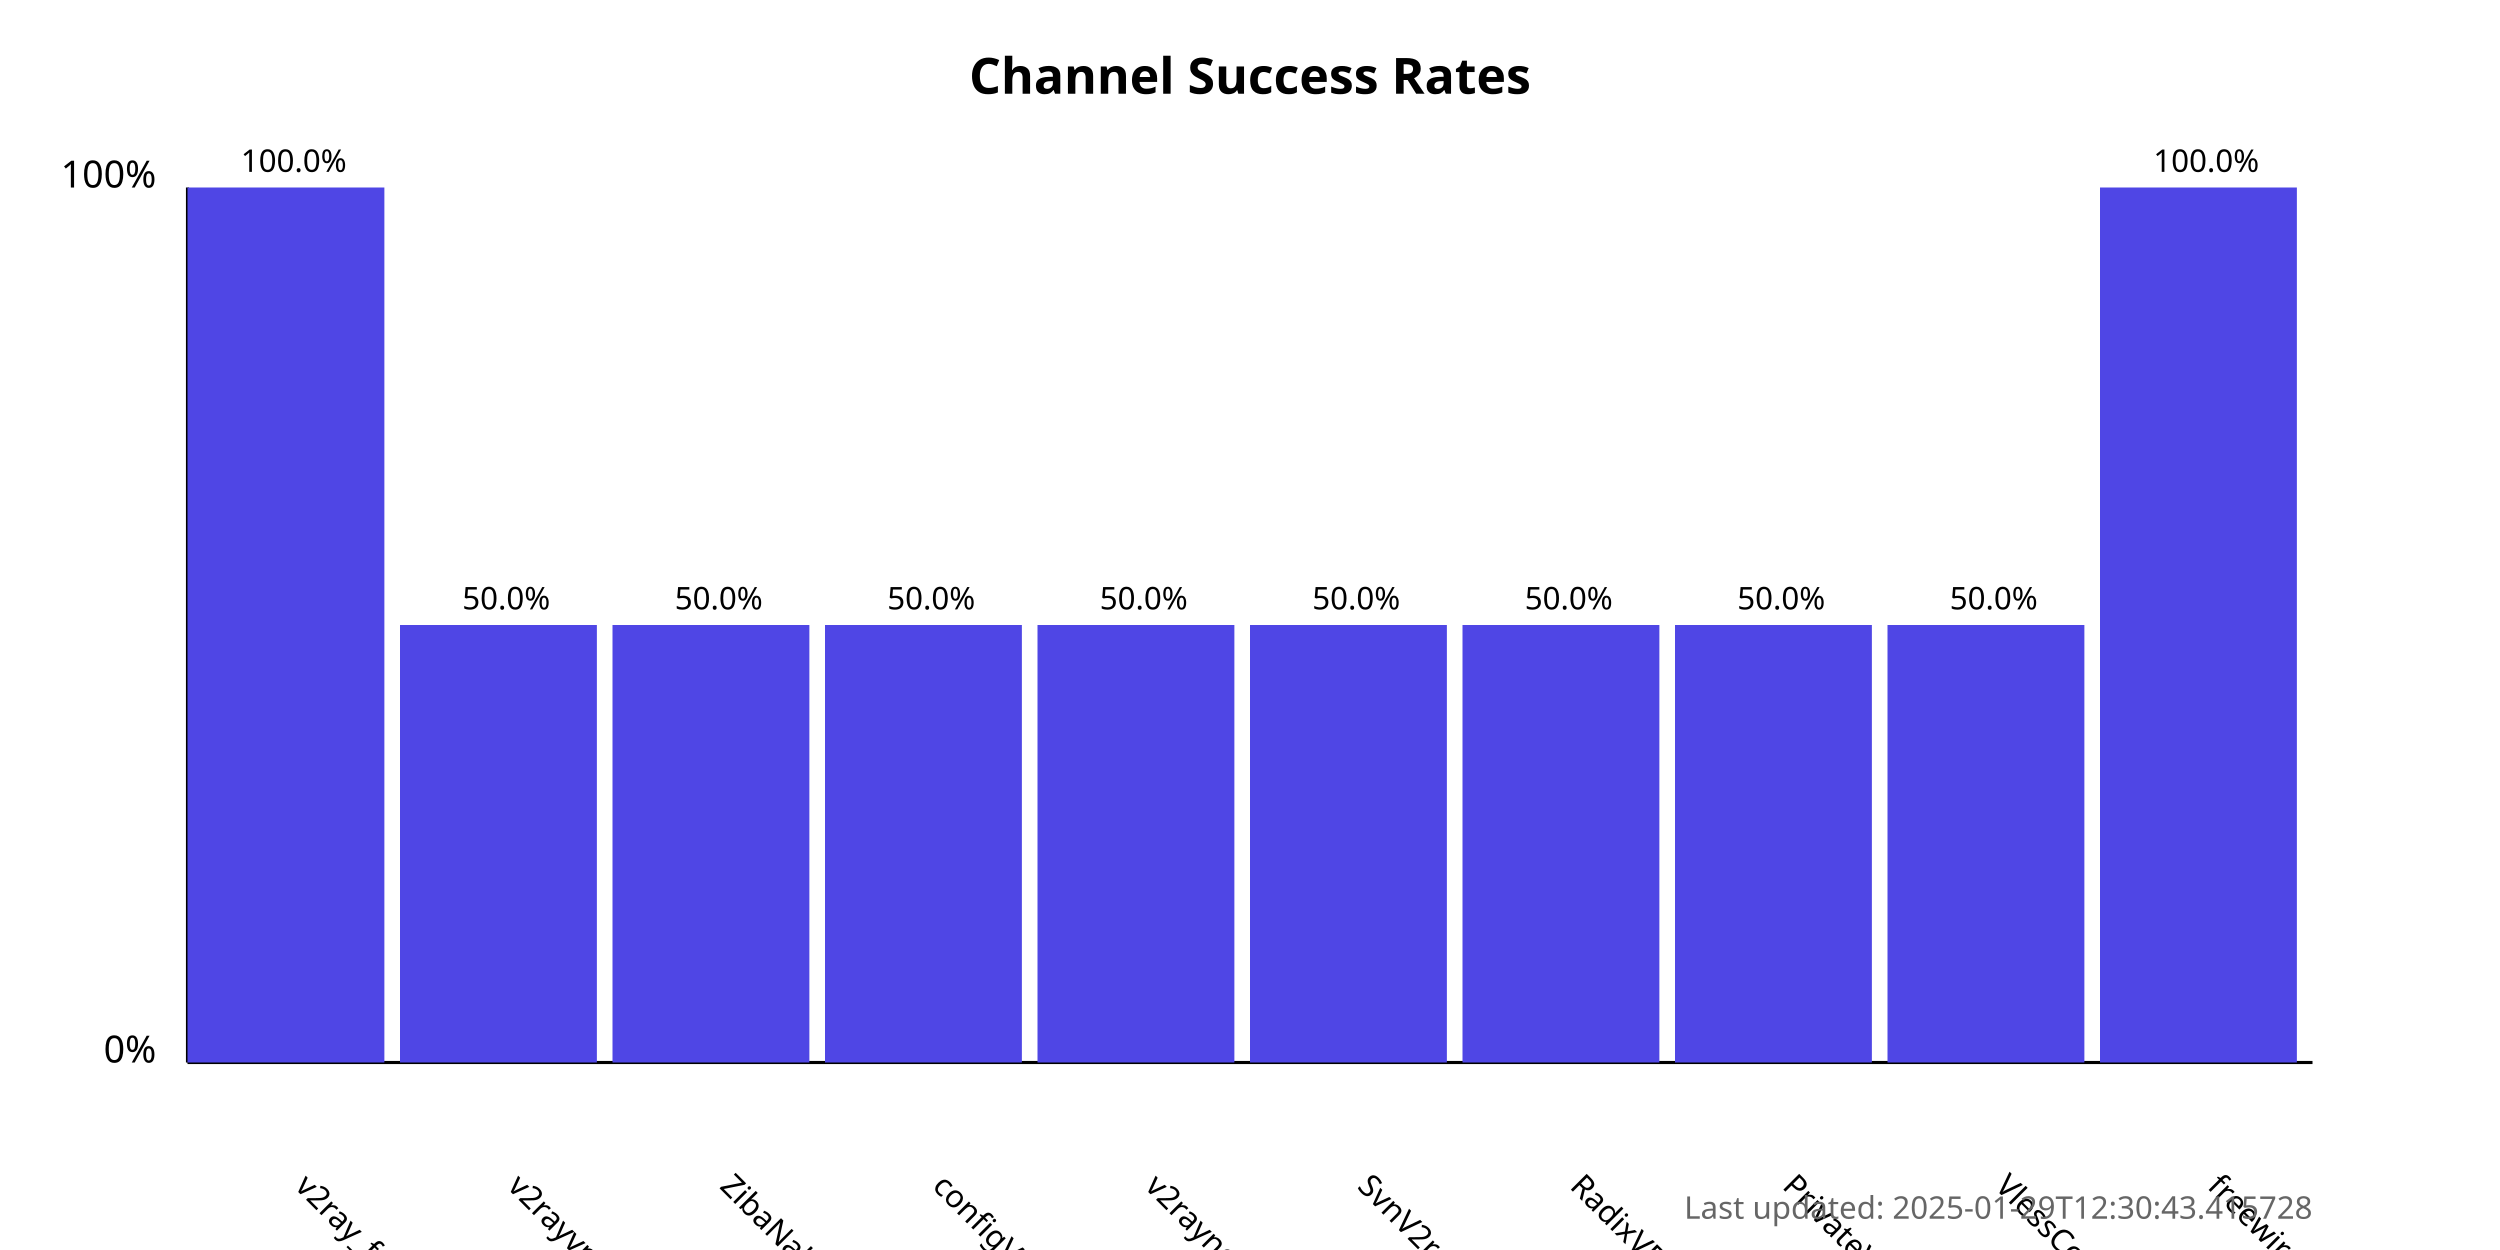
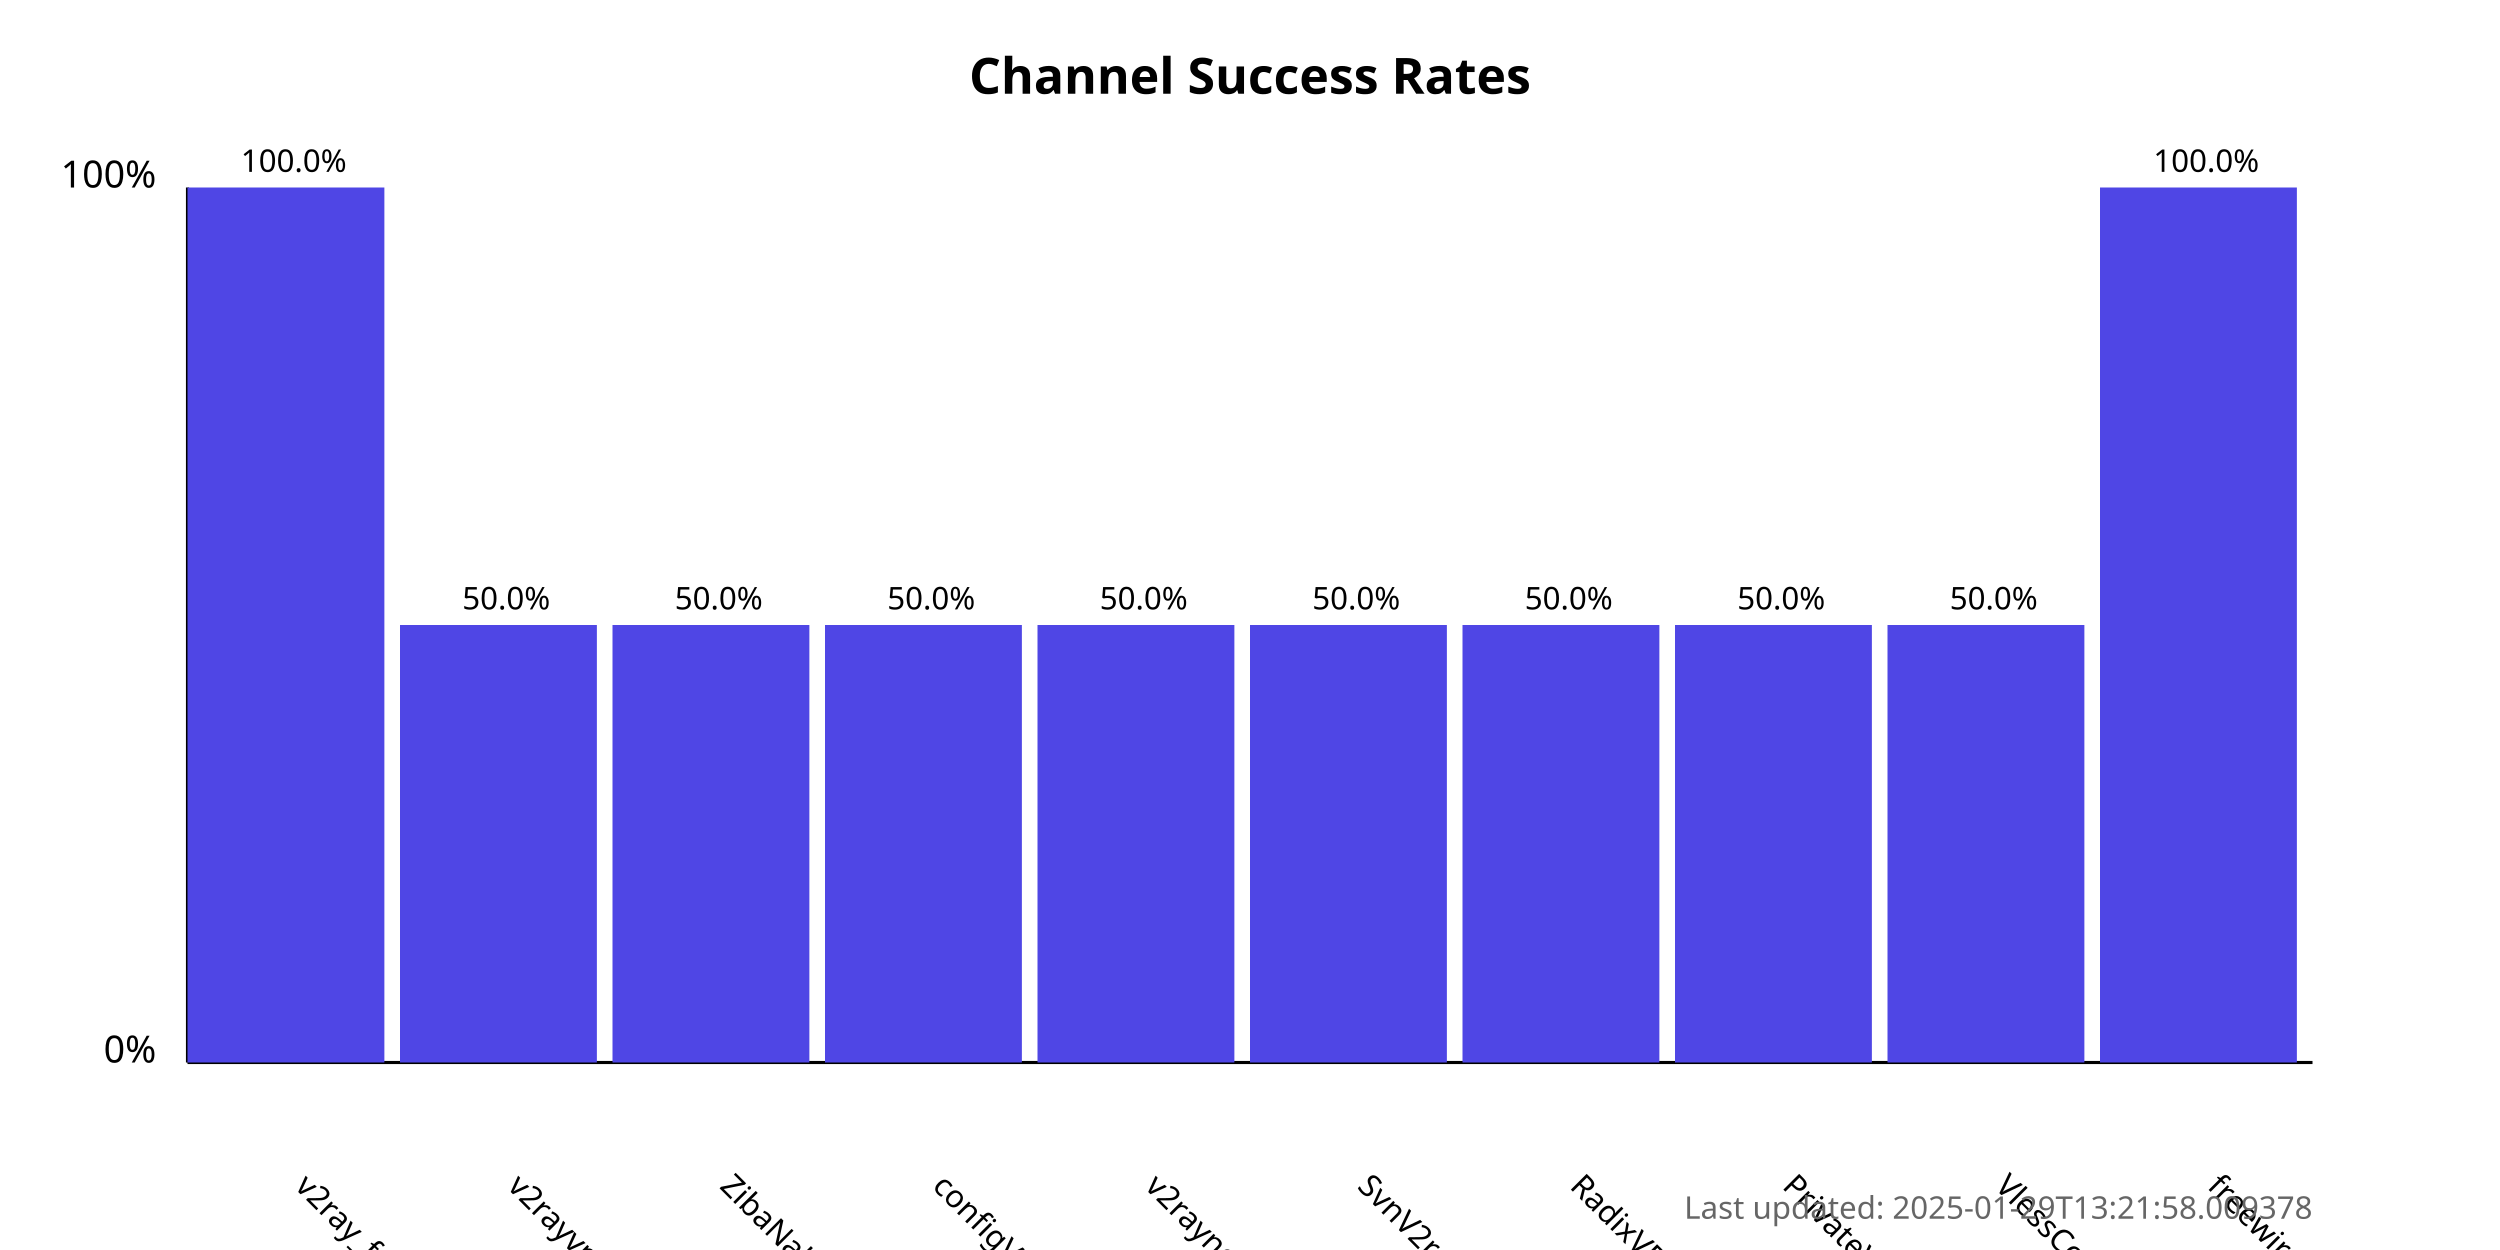
<svg xmlns="http://www.w3.org/2000/svg" width="800" height="400">
  <style>
            .chart-title { font: bold 16px sans-serif; }
            .axis-label { font: 12px sans-serif; }
            .tick-label { font: 10px sans-serif; }
            .bar { fill: #4f46e5; }
            .bar:hover { fill: #6366f1; }
            .timestamp { font: 10px sans-serif; fill: #666; }
        </style>
  <text x="400.0" y="30" text-anchor="middle" class="chart-title">
            Channel Success Rates
        </text>
  <line x1="60" y1="340" x2="60" y2="60" stroke="black" stroke-width="1" />
  <line x1="60" y1="340" x2="740" y2="340" stroke="black" stroke-width="1" />
  <text x="50" y="340" text-anchor="end" class="axis-label">0%</text>
  <text x="50" y="60" text-anchor="end" class="axis-label">100%</text>
  <g>
    <rect x="60" y="60.0" width="63.0" height="280.0" class="bar" />
    <text x="94.0" y="380" transform="rotate(45, 94.0, 380)" text-anchor="start" class="tick-label">
                v2ray_free_conf
            </text>
    <text x="94.0" y="55.0" text-anchor="middle" class="tick-label">
                100.0%
            </text>
  </g>
  <g>
    <rect x="128.0" y="200.0" width="63.0" height="140.0" class="bar" />
    <text x="162.0" y="380" transform="rotate(45, 162.0, 380)" text-anchor="start" class="tick-label">
                v2rayvpno
            </text>
    <text x="162.0" y="195.0" text-anchor="middle" class="tick-label">
                50.0%
            </text>
  </g>
  <g>
    <rect x="196.0" y="200.0" width="63.0" height="140.0" class="bar" />
    <text x="230.0" y="380" transform="rotate(45, 230.0, 380)" text-anchor="start" class="tick-label">
                ZibaNabz
            </text>
    <text x="230.0" y="195.0" text-anchor="middle" class="tick-label">
                50.0%
            </text>
  </g>
  <g>
    <rect x="264.0" y="200.0" width="63.0" height="140.0" class="bar" />
    <text x="298.0" y="380" transform="rotate(45, 298.0, 380)" text-anchor="start" class="tick-label">
                configV2rayForFree
            </text>
    <text x="298.0" y="195.0" text-anchor="middle" class="tick-label">
                50.0%
            </text>
  </g>
  <g>
    <rect x="332.0" y="200.0" width="63.0" height="140.0" class="bar" />
    <text x="366.0" y="380" transform="rotate(45, 366.0, 380)" text-anchor="start" class="tick-label">
                v2rayngvpn
            </text>
    <text x="366.0" y="195.0" text-anchor="middle" class="tick-label">
                50.0%
            </text>
  </g>
  <g>
    <rect x="400.0" y="200.0" width="63.0" height="140.0" class="bar" />
    <text x="434.0" y="380" transform="rotate(45, 434.0, 380)" text-anchor="start" class="tick-label">
                SvnV2ray
            </text>
    <text x="434.0" y="195.0" text-anchor="middle" class="tick-label">
                50.0%
            </text>
  </g>
  <g>
    <rect x="468.0" y="200.0" width="63.0" height="140.0" class="bar" />
    <text x="502.0" y="380" transform="rotate(45, 502.0, 380)" text-anchor="start" class="tick-label">
                RadixVPN
            </text>
    <text x="502.0" y="195.0" text-anchor="middle" class="tick-label">
                50.0%
            </text>
  </g>
  <g>
    <rect x="536.0" y="200.0" width="63.0" height="140.0" class="bar" />
    <text x="570.0" y="380" transform="rotate(45, 570.0, 380)" text-anchor="start" class="tick-label">
                PrivateVPNs
            </text>
    <text x="570.0" y="195.0" text-anchor="middle" class="tick-label">
                50.0%
            </text>
  </g>
  <g>
    <rect x="604.0" y="200.0" width="63.0" height="140.0" class="bar" />
    <text x="638.0" y="380" transform="rotate(45, 638.0, 380)" text-anchor="start" class="tick-label">
                VlessConfig
            </text>
    <text x="638.0" y="195.0" text-anchor="middle" class="tick-label">
                50.0%
            </text>
  </g>
  <g>
    <rect x="672.0" y="60.0" width="63.0" height="280.0" class="bar" />
    <text x="706.0" y="380" transform="rotate(45, 706.0, 380)" text-anchor="start" class="tick-label">
                freewireguard
            </text>
    <text x="706.0" y="55.0" text-anchor="middle" class="tick-label">
                100.0%
            </text>
  </g>
  <text x="740" y="390" text-anchor="end" class="timestamp">
-             Last updated: 2025-01-29T12:30:43.415728
+             Last updated: 2025-01-29T13:21:58.009378
        </text>
</svg>
